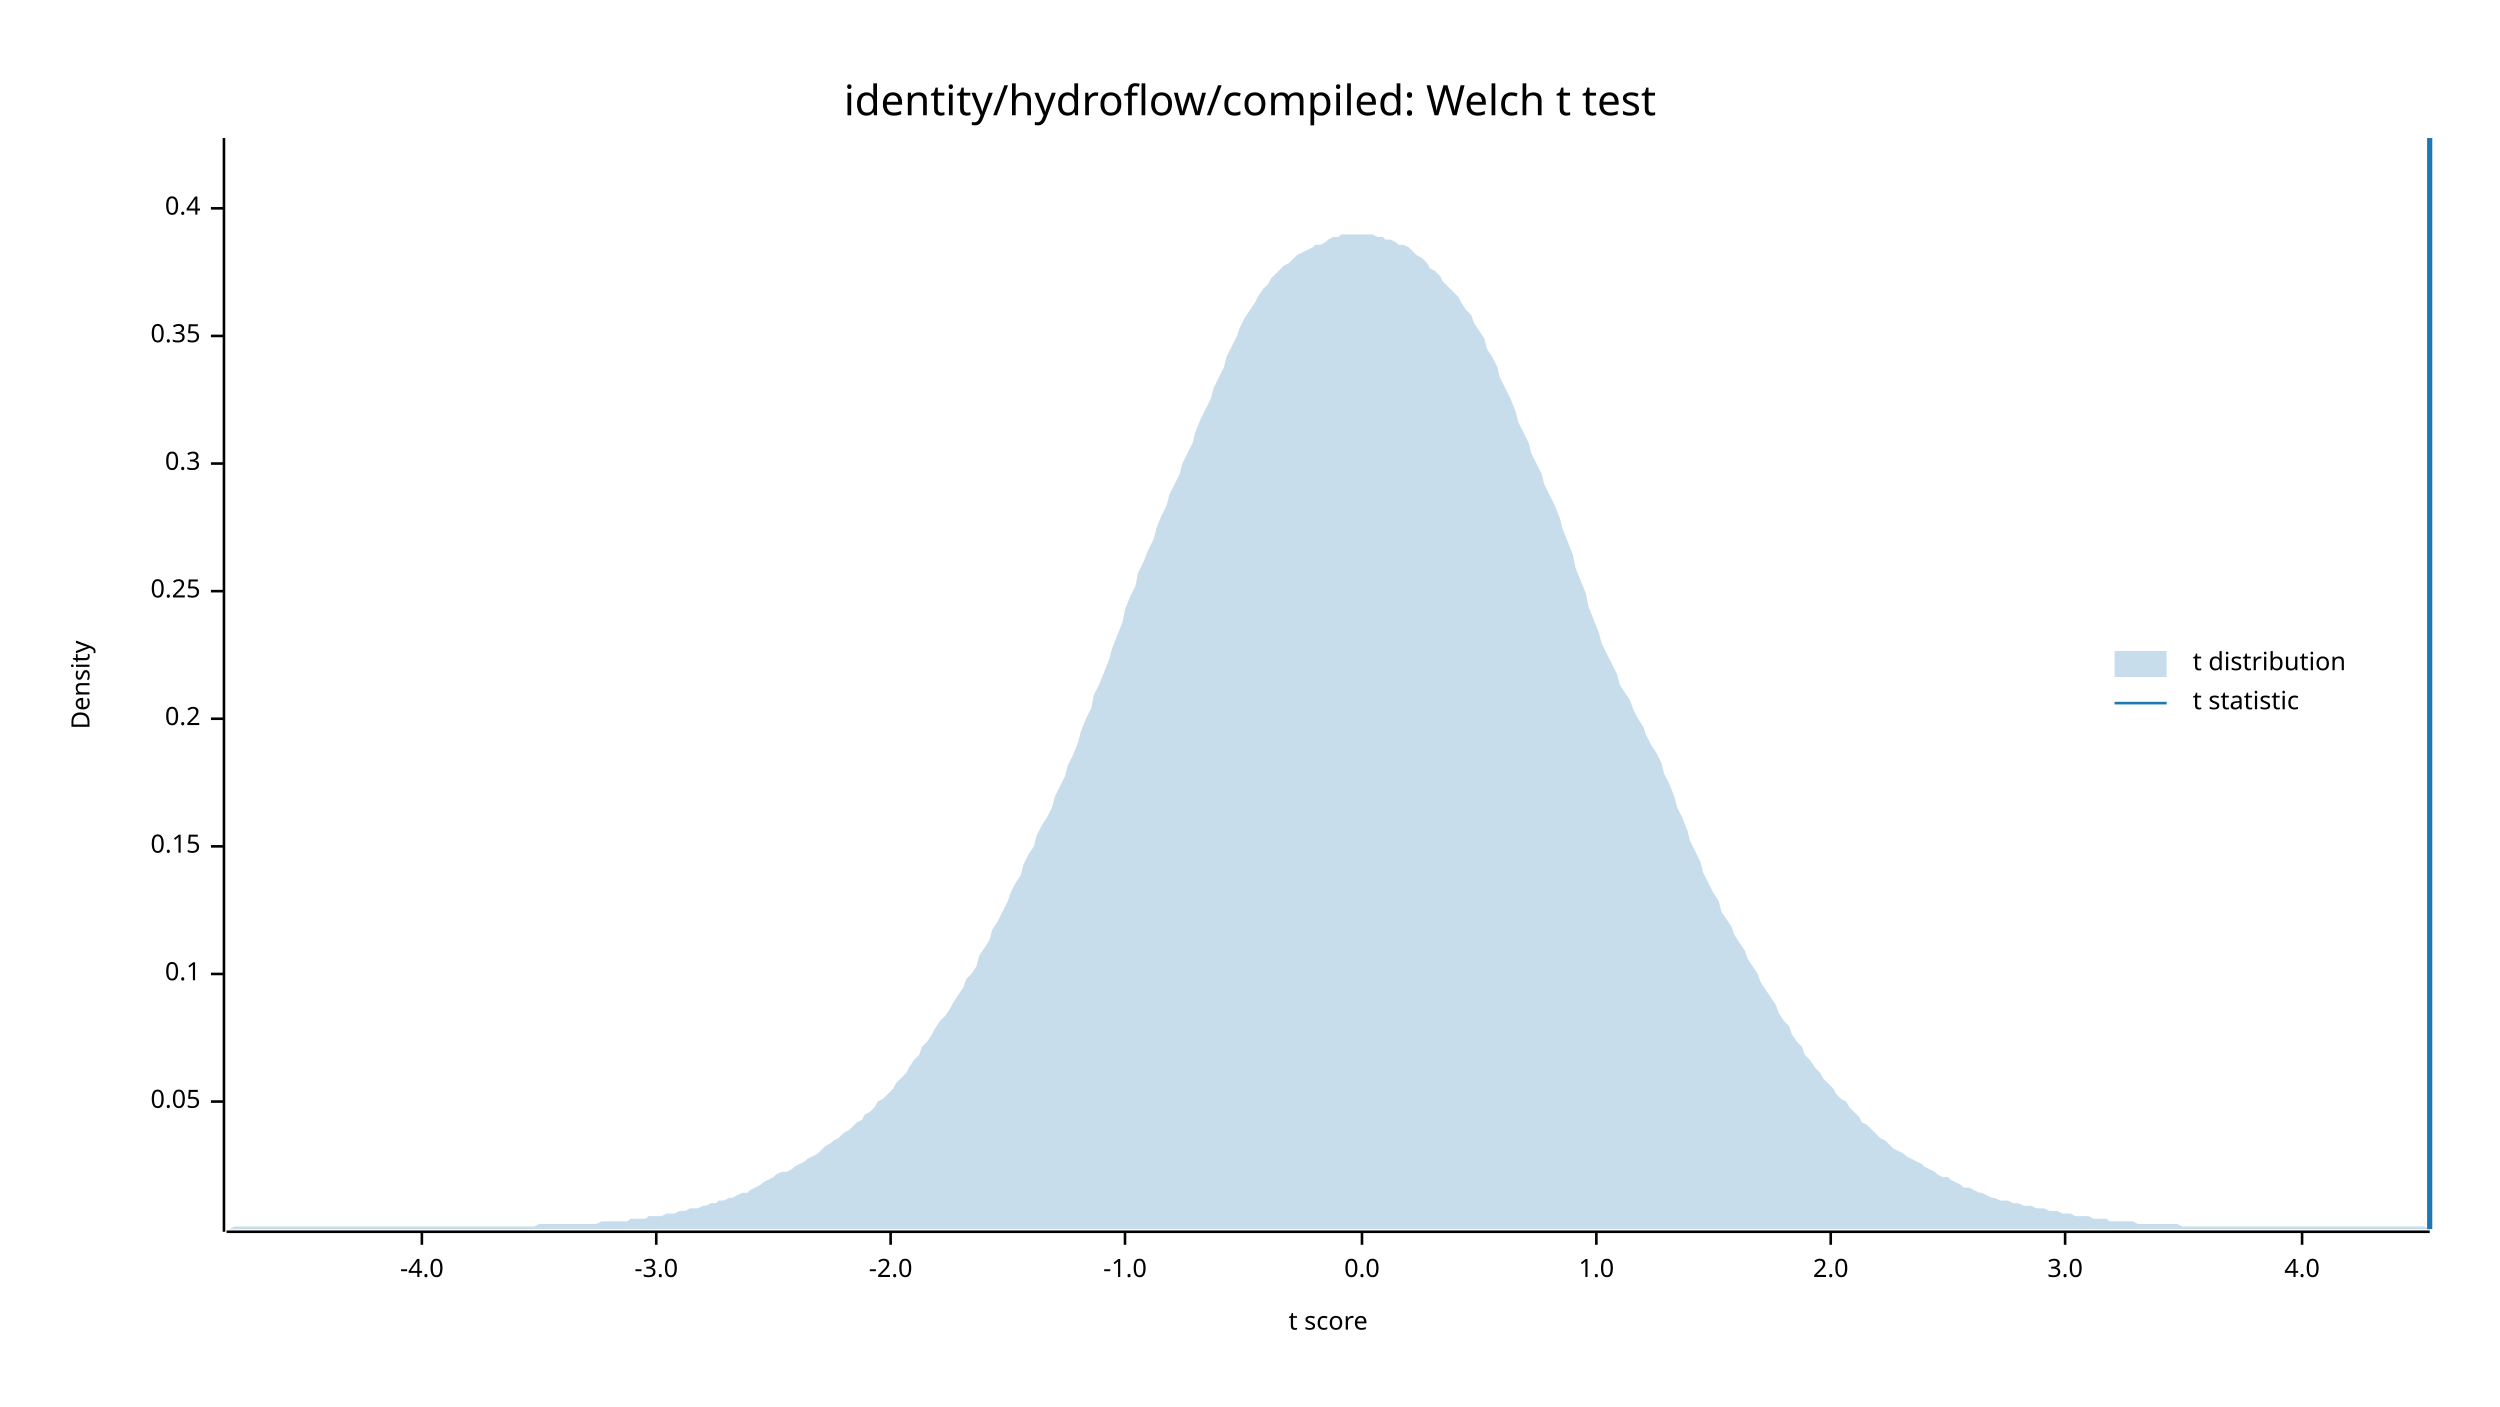
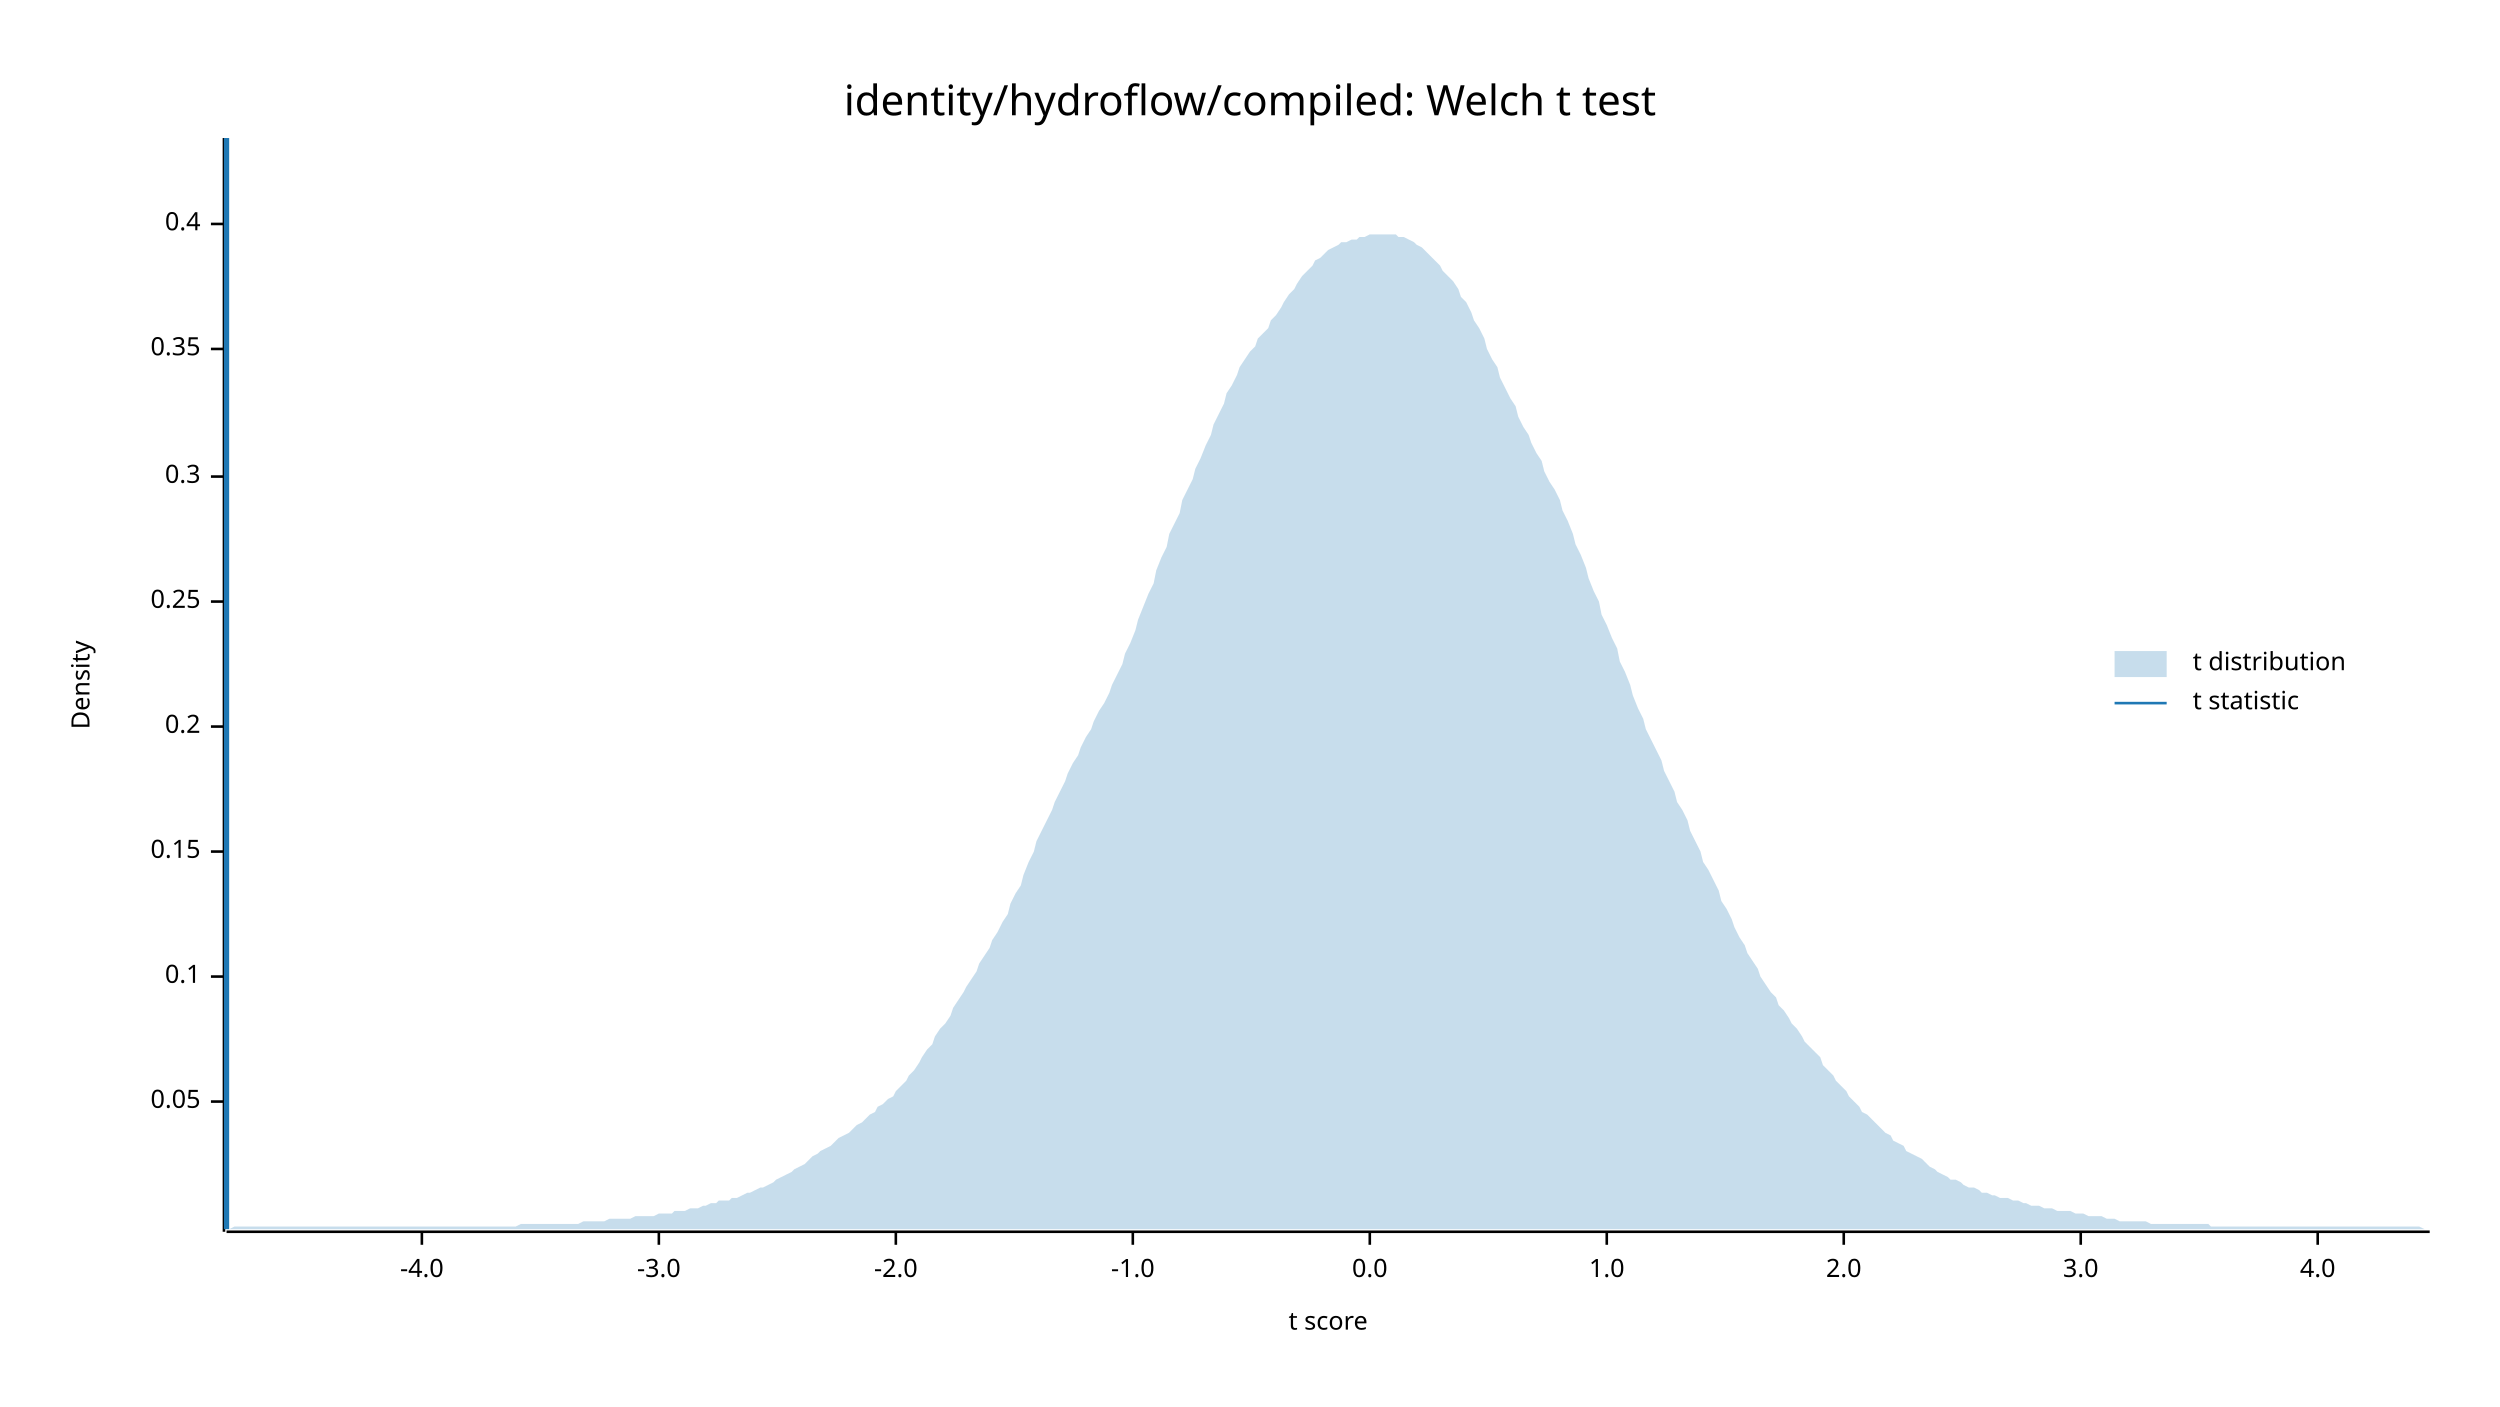
<svg xmlns="http://www.w3.org/2000/svg" width="960" height="540" viewBox="0 0 960 540">
  <text x="480" y="32" dy="0.76em" text-anchor="middle" font-family="sans-serif" font-size="16.129" opacity="1" fill="#000000">
identity/hydroflow/compiled: Welch t test
</text>
  <text x="27" y="263" dy="0.76em" text-anchor="middle" font-family="sans-serif" font-size="9.677" opacity="1" fill="#000000" transform="rotate(270, 27, 263)">
Density
</text>
  <text x="510" y="513" dy="-0.5ex" text-anchor="middle" font-family="sans-serif" font-size="9.677" opacity="1" fill="#000000">
t score
</text>
  <polyline fill="none" opacity="1" stroke="#000000" stroke-width="1" points="86,53 86,473 " />
  <text x="77" y="423" dy="0.5ex" text-anchor="end" font-family="sans-serif" font-size="9.677" opacity="1" fill="#000000">
0.05
</text>
  <polyline fill="none" opacity="1" stroke="#000000" stroke-width="1" points="81,423 86,423 " />
-   <text x="77" y="374" dy="0.5ex" text-anchor="end" font-family="sans-serif" font-size="9.677" opacity="1" fill="#000000">
+   <text x="77" y="375" dy="0.5ex" text-anchor="end" font-family="sans-serif" font-size="9.677" opacity="1" fill="#000000">
0.1
</text>
-   <polyline fill="none" opacity="1" stroke="#000000" stroke-width="1" points="81,374 86,374 " />
-   <text x="77" y="325" dy="0.5ex" text-anchor="end" font-family="sans-serif" font-size="9.677" opacity="1" fill="#000000">
+   <polyline fill="none" opacity="1" stroke="#000000" stroke-width="1" points="81,375 86,375 " />
+   <text x="77" y="327" dy="0.5ex" text-anchor="end" font-family="sans-serif" font-size="9.677" opacity="1" fill="#000000">
0.15
</text>
-   <polyline fill="none" opacity="1" stroke="#000000" stroke-width="1" points="81,325 86,325 " />
-   <text x="77" y="276" dy="0.5ex" text-anchor="end" font-family="sans-serif" font-size="9.677" opacity="1" fill="#000000">
+   <polyline fill="none" opacity="1" stroke="#000000" stroke-width="1" points="81,327 86,327 " />
+   <text x="77" y="279" dy="0.5ex" text-anchor="end" font-family="sans-serif" font-size="9.677" opacity="1" fill="#000000">
0.2
</text>
-   <polyline fill="none" opacity="1" stroke="#000000" stroke-width="1" points="81,276 86,276 " />
-   <text x="77" y="227" dy="0.5ex" text-anchor="end" font-family="sans-serif" font-size="9.677" opacity="1" fill="#000000">
+   <polyline fill="none" opacity="1" stroke="#000000" stroke-width="1" points="81,279 86,279 " />
+   <text x="77" y="231" dy="0.5ex" text-anchor="end" font-family="sans-serif" font-size="9.677" opacity="1" fill="#000000">
0.25
</text>
-   <polyline fill="none" opacity="1" stroke="#000000" stroke-width="1" points="81,227 86,227 " />
-   <text x="77" y="178" dy="0.5ex" text-anchor="end" font-family="sans-serif" font-size="9.677" opacity="1" fill="#000000">
+   <polyline fill="none" opacity="1" stroke="#000000" stroke-width="1" points="81,231 86,231 " />
+   <text x="77" y="183" dy="0.5ex" text-anchor="end" font-family="sans-serif" font-size="9.677" opacity="1" fill="#000000">
0.3
</text>
-   <polyline fill="none" opacity="1" stroke="#000000" stroke-width="1" points="81,178 86,178 " />
-   <text x="77" y="129" dy="0.5ex" text-anchor="end" font-family="sans-serif" font-size="9.677" opacity="1" fill="#000000">
+   <polyline fill="none" opacity="1" stroke="#000000" stroke-width="1" points="81,183 86,183 " />
+   <text x="77" y="134" dy="0.5ex" text-anchor="end" font-family="sans-serif" font-size="9.677" opacity="1" fill="#000000">
0.35
</text>
-   <polyline fill="none" opacity="1" stroke="#000000" stroke-width="1" points="81,129 86,129 " />
-   <text x="77" y="80" dy="0.5ex" text-anchor="end" font-family="sans-serif" font-size="9.677" opacity="1" fill="#000000">
+   <polyline fill="none" opacity="1" stroke="#000000" stroke-width="1" points="81,134 86,134 " />
+   <text x="77" y="86" dy="0.5ex" text-anchor="end" font-family="sans-serif" font-size="9.677" opacity="1" fill="#000000">
0.4
</text>
-   <polyline fill="none" opacity="1" stroke="#000000" stroke-width="1" points="81,80 86,80 " />
+   <polyline fill="none" opacity="1" stroke="#000000" stroke-width="1" points="81,86 86,86 " />
  <polyline fill="none" opacity="1" stroke="#000000" stroke-width="1" points="87,473 933,473 " />
  <text x="162" y="483" dy="0.76em" text-anchor="middle" font-family="sans-serif" font-size="9.677" opacity="1" fill="#000000">
-4.0
</text>
  <polyline fill="none" opacity="1" stroke="#000000" stroke-width="1" points="162,473 162,478 " />
-   <text x="252" y="483" dy="0.76em" text-anchor="middle" font-family="sans-serif" font-size="9.677" opacity="1" fill="#000000">
+   <text x="253" y="483" dy="0.76em" text-anchor="middle" font-family="sans-serif" font-size="9.677" opacity="1" fill="#000000">
-3.0
</text>
-   <polyline fill="none" opacity="1" stroke="#000000" stroke-width="1" points="252,473 252,478 " />
-   <text x="342" y="483" dy="0.76em" text-anchor="middle" font-family="sans-serif" font-size="9.677" opacity="1" fill="#000000">
+   <polyline fill="none" opacity="1" stroke="#000000" stroke-width="1" points="253,473 253,478 " />
+   <text x="344" y="483" dy="0.76em" text-anchor="middle" font-family="sans-serif" font-size="9.677" opacity="1" fill="#000000">
-2.0
</text>
-   <polyline fill="none" opacity="1" stroke="#000000" stroke-width="1" points="342,473 342,478 " />
-   <text x="432" y="483" dy="0.76em" text-anchor="middle" font-family="sans-serif" font-size="9.677" opacity="1" fill="#000000">
+   <polyline fill="none" opacity="1" stroke="#000000" stroke-width="1" points="344,473 344,478 " />
+   <text x="435" y="483" dy="0.76em" text-anchor="middle" font-family="sans-serif" font-size="9.677" opacity="1" fill="#000000">
-1.0
</text>
-   <polyline fill="none" opacity="1" stroke="#000000" stroke-width="1" points="432,473 432,478 " />
-   <text x="523" y="483" dy="0.76em" text-anchor="middle" font-family="sans-serif" font-size="9.677" opacity="1" fill="#000000">
+   <polyline fill="none" opacity="1" stroke="#000000" stroke-width="1" points="435,473 435,478 " />
+   <text x="526" y="483" dy="0.76em" text-anchor="middle" font-family="sans-serif" font-size="9.677" opacity="1" fill="#000000">
0.0
</text>
-   <polyline fill="none" opacity="1" stroke="#000000" stroke-width="1" points="523,473 523,478 " />
-   <text x="613" y="483" dy="0.76em" text-anchor="middle" font-family="sans-serif" font-size="9.677" opacity="1" fill="#000000">
+   <polyline fill="none" opacity="1" stroke="#000000" stroke-width="1" points="526,473 526,478 " />
+   <text x="617" y="483" dy="0.76em" text-anchor="middle" font-family="sans-serif" font-size="9.677" opacity="1" fill="#000000">
1.0
</text>
-   <polyline fill="none" opacity="1" stroke="#000000" stroke-width="1" points="613,473 613,478 " />
-   <text x="703" y="483" dy="0.76em" text-anchor="middle" font-family="sans-serif" font-size="9.677" opacity="1" fill="#000000">
+   <polyline fill="none" opacity="1" stroke="#000000" stroke-width="1" points="617,473 617,478 " />
+   <text x="708" y="483" dy="0.76em" text-anchor="middle" font-family="sans-serif" font-size="9.677" opacity="1" fill="#000000">
2.0
</text>
-   <polyline fill="none" opacity="1" stroke="#000000" stroke-width="1" points="703,473 703,478 " />
-   <text x="793" y="483" dy="0.76em" text-anchor="middle" font-family="sans-serif" font-size="9.677" opacity="1" fill="#000000">
+   <polyline fill="none" opacity="1" stroke="#000000" stroke-width="1" points="708,473 708,478 " />
+   <text x="799" y="483" dy="0.76em" text-anchor="middle" font-family="sans-serif" font-size="9.677" opacity="1" fill="#000000">
3.0
</text>
-   <polyline fill="none" opacity="1" stroke="#000000" stroke-width="1" points="793,473 793,478 " />
-   <text x="884" y="483" dy="0.76em" text-anchor="middle" font-family="sans-serif" font-size="9.677" opacity="1" fill="#000000">
+   <polyline fill="none" opacity="1" stroke="#000000" stroke-width="1" points="799,473 799,478 " />
+   <text x="890" y="483" dy="0.76em" text-anchor="middle" font-family="sans-serif" font-size="9.677" opacity="1" fill="#000000">
4.0
</text>
-   <polyline fill="none" opacity="1" stroke="#000000" stroke-width="1" points="884,473 884,478 " />
-   <polygon opacity="0.25" fill="#1F78B4" points="87,472 88,472 90,471 92,471 93,471 95,471 97,471 98,471 100,471 102,471 103,471 105,471 107,471 109,471 110,471 112,471 114,471 115,471 117,471 119,471 120,471 122,471 124,471 125,471 127,471 129,471 131,471 132,471 134,471 136,471 137,471 139,471 141,471 142,471 144,471 146,471 148,471 149,471 151,471 153,471 154,471 156,471 158,471 159,471 161,471 163,471 164,471 166,471 168,471 170,471 171,471 173,471 175,471 176,471 178,471 180,471 181,471 183,471 185,471 187,471 188,471 190,471 192,471 193,471 195,471 197,471 198,471 200,471 202,471 203,471 205,471 207,470 209,470 210,470 212,470 214,470 215,470 217,470 219,470 220,470 222,470 224,470 226,470 227,470 229,470 231,469 232,469 234,469 236,469 237,469 239,469 241,469 242,468 244,468 246,468 248,468 249,467 251,467 253,467 254,467 256,466 258,466 259,466 261,465 263,465 265,464 266,464 268,464 270,463 271,463 273,462 275,462 276,461 278,461 280,460 281,460 283,459 285,458 287,458 288,457 290,456 292,455 293,454 295,453 297,452 298,451 300,450 302,450 304,449 305,448 307,447 309,446 310,445 312,444 314,443 315,442 317,440 319,439 320,438 322,437 324,435 326,434 327,433 329,431 331,430 332,428 334,427 336,425 337,423 339,422 341,420 343,418 344,416 346,414 348,412 349,410 351,407 353,405 354,402 356,400 358,397 359,395 361,392 363,390 365,387 366,385 368,382 370,379 371,376 373,374 375,371 376,367 378,364 380,361 381,357 383,354 385,350 387,346 388,343 390,339 392,336 393,332 395,328 397,325 398,321 400,317 402,314 404,310 405,306 407,302 409,298 410,294 412,290 414,285 415,281 417,276 419,272 420,267 422,263 424,258 426,253 427,249 429,244 431,239 432,234 434,229 436,225 437,220 439,216 441,211 443,207 444,203 446,198 448,194 449,190 451,186 453,182 454,178 456,174 458,170 459,166 461,161 463,157 465,153 466,149 468,145 470,141 471,137 473,133 475,129 476,126 478,122 480,119 482,116 483,114 485,111 487,109 488,107 490,105 492,103 493,102 495,101 497,99 498,98 500,97 502,96 504,95 505,94 507,94 509,93 510,92 512,91 514,91 515,90 517,90 519,90 521,90 522,90 524,90 526,90 527,90 529,91 531,91 532,92 534,92 536,93 537,94 539,94 541,95 543,97 544,98 546,99 548,101 549,103 551,104 553,106 554,108 556,110 558,112 560,114 561,116 563,119 565,121 566,124 568,127 570,130 571,134 573,137 575,141 576,145 578,149 580,153 582,158 583,162 585,166 587,170 588,174 590,178 592,182 593,186 595,190 597,194 599,199 600,203 602,208 604,213 605,218 607,223 609,228 610,233 612,238 614,243 615,247 617,251 619,255 621,259 622,263 624,266 626,269 627,272 629,276 631,279 632,282 634,286 636,289 638,293 639,297 641,301 643,306 644,310 646,314 648,319 649,323 651,327 653,331 654,335 656,339 658,343 660,346 661,350 663,353 665,356 666,359 668,362 670,365 671,368 673,371 675,374 676,377 678,380 680,383 682,386 683,389 685,392 687,394 688,397 690,400 692,402 693,405 695,407 697,410 699,412 700,414 702,416 704,418 705,420 707,422 709,423 710,425 712,427 714,429 715,431 717,432 719,434 721,436 722,437 724,438 726,440 727,441 729,442 731,443 732,444 734,445 736,446 738,447 739,448 741,449 743,450 744,451 746,452 748,452 749,453 751,454 753,455 754,456 756,456 758,457 760,458 761,458 763,459 765,460 766,460 768,461 770,461 771,461 773,462 775,462 777,463 778,463 780,463 782,464 783,464 785,464 787,465 788,465 790,465 792,466 793,466 795,466 797,467 799,467 800,467 802,467 804,468 805,468 807,468 809,468 810,469 812,469 814,469 816,469 817,469 819,469 821,470 822,470 824,470 826,470 827,470 829,470 831,470 832,470 834,470 836,470 838,471 839,471 841,471 843,471 844,471 846,471 848,471 849,471 851,471 853,471 855,471 856,471 858,471 860,471 861,471 863,471 865,471 866,471 868,471 870,471 871,471 873,471 875,471 877,471 878,471 880,471 882,471 883,471 885,471 887,471 888,471 890,471 892,471 894,471 895,471 897,471 899,471 900,471 902,471 904,471 905,471 907,471 909,471 910,471 912,471 914,471 916,471 917,471 919,471 921,471 922,471 924,471 926,471 927,471 929,471 931,471 933,472 933,472 87,472 " />
-   <polyline fill="none" opacity="1" stroke="#1F78B4" stroke-width="2" points="933,472 933,53 " />
+   <polyline fill="none" opacity="1" stroke="#000000" stroke-width="1" points="890,473 890,478 " />
+   <polygon opacity="0.25" fill="#1F78B4" points="87,472 88,472 90,471 92,471 93,471 95,471 97,471 98,471 100,471 102,471 103,471 105,471 107,471 109,471 110,471 112,471 114,471 115,471 117,471 119,471 120,471 122,471 124,471 125,471 127,471 129,471 131,471 132,471 134,471 136,471 137,471 139,471 141,471 142,471 144,471 146,471 148,471 149,471 151,471 153,471 154,471 156,471 158,471 159,471 161,471 163,471 164,471 166,471 168,471 170,471 171,471 173,471 175,471 176,471 178,471 180,471 181,471 183,471 185,471 187,471 188,471 190,471 192,471 193,471 195,471 197,471 198,471 200,470 202,470 203,470 205,470 207,470 209,470 210,470 212,470 214,470 215,470 217,470 219,470 220,470 222,470 224,469 226,469 227,469 229,469 231,469 232,469 234,468 236,468 237,468 239,468 241,468 242,468 244,467 246,467 248,467 249,467 251,467 253,466 254,466 256,466 258,466 259,465 261,465 263,465 265,464 266,464 268,464 270,463 271,463 273,462 275,462 276,461 278,461 280,461 281,460 283,460 285,459 287,458 288,458 290,457 292,456 293,456 295,455 297,454 298,453 300,452 302,451 304,450 305,449 307,448 309,447 310,446 312,444 314,443 315,442 317,441 319,440 320,439 322,437 324,436 326,435 327,434 329,432 331,431 332,430 334,428 336,427 337,425 339,424 341,422 343,421 344,419 346,417 348,415 349,413 351,411 353,408 354,406 356,403 358,401 359,398 361,395 363,393 365,390 366,387 368,384 370,381 371,379 373,376 375,373 376,370 378,367 380,364 381,361 383,358 385,354 387,351 388,347 390,343 392,340 393,336 395,331 397,327 398,323 400,319 402,315 404,311 405,308 407,304 409,300 410,297 412,293 414,290 415,287 417,283 419,280 420,277 422,273 424,270 426,266 427,263 429,259 431,255 432,251 434,247 436,242 437,238 439,233 441,228 443,224 444,219 446,214 448,210 449,205 451,201 453,197 454,192 456,188 458,184 459,180 461,176 463,171 465,167 466,163 468,159 470,155 471,151 473,148 475,144 476,141 478,138 480,135 482,133 483,130 485,128 487,126 488,123 490,121 492,118 493,116 495,113 497,111 498,109 500,106 502,104 504,102 505,100 507,99 509,97 510,96 512,95 514,94 515,93 517,93 519,92 521,92 522,91 524,91 526,90 527,90 529,90 531,90 532,90 534,90 536,90 537,91 539,91 541,92 543,93 544,94 546,95 548,97 549,98 551,100 553,102 554,104 556,106 558,108 560,111 561,114 563,116 565,120 566,123 568,126 570,130 571,134 573,138 575,141 576,145 578,149 580,153 582,156 583,160 585,164 587,167 588,170 590,174 592,177 593,181 595,185 597,188 599,192 600,196 602,200 604,205 605,209 607,213 609,218 610,222 612,227 614,231 615,236 617,240 619,245 621,249 622,254 624,258 626,263 627,267 629,272 631,276 632,280 634,284 636,288 638,292 639,296 641,300 643,304 644,308 646,311 648,315 649,319 651,323 653,327 654,331 656,334 658,338 660,342 661,346 663,349 665,353 666,356 668,360 670,363 671,366 673,369 675,372 676,375 678,378 680,381 682,383 683,386 685,388 687,391 688,393 690,395 692,398 693,400 695,402 697,404 699,406 700,409 702,411 704,413 705,415 707,417 709,419 710,421 712,423 714,425 715,427 717,428 719,430 721,432 722,433 724,435 726,436 727,438 729,439 731,440 732,442 734,443 736,444 738,445 739,446 741,448 743,449 744,450 746,451 748,452 749,453 751,453 753,454 754,455 756,456 758,456 760,457 761,458 763,458 765,459 766,459 768,460 770,460 771,460 773,461 775,461 777,462 778,462 780,463 782,463 783,463 785,464 787,464 788,464 790,465 792,465 793,465 795,465 797,466 799,466 800,466 802,467 804,467 805,467 807,467 809,468 810,468 812,468 814,469 816,469 817,469 819,469 821,469 822,469 824,469 826,470 827,470 829,470 831,470 832,470 834,470 836,470 838,470 839,470 841,470 843,470 844,470 846,470 848,470 849,471 851,471 853,471 855,471 856,471 858,471 860,471 861,471 863,471 865,471 866,471 868,471 870,471 871,471 873,471 875,471 877,471 878,471 880,471 882,471 883,471 885,471 887,471 888,471 890,471 892,471 894,471 895,471 897,471 899,471 900,471 902,471 904,471 905,471 907,471 909,471 910,471 912,471 914,471 916,471 917,471 919,471 921,471 922,471 924,471 926,471 927,471 929,471 931,472 933,472 933,472 87,472 " />
+   <polyline fill="none" opacity="1" stroke="#1F78B4" stroke-width="2" points="87,472 87,53 " />
  <text x="842" y="250" dy="0.76em" text-anchor="start" font-family="sans-serif" font-size="9.677" opacity="1" fill="#000000">
t distribution
</text>
  <text x="842" y="265" dy="0.76em" text-anchor="start" font-family="sans-serif" font-size="9.677" opacity="1" fill="#000000">
t statistic
</text>
  <rect x="812" y="250" width="20" height="10" opacity="0.25" fill="#1F78B4" stroke="none" />
  <polyline fill="none" opacity="1" stroke="#1F78B4" stroke-width="1" points="812,270 832,270 " />
</svg>
